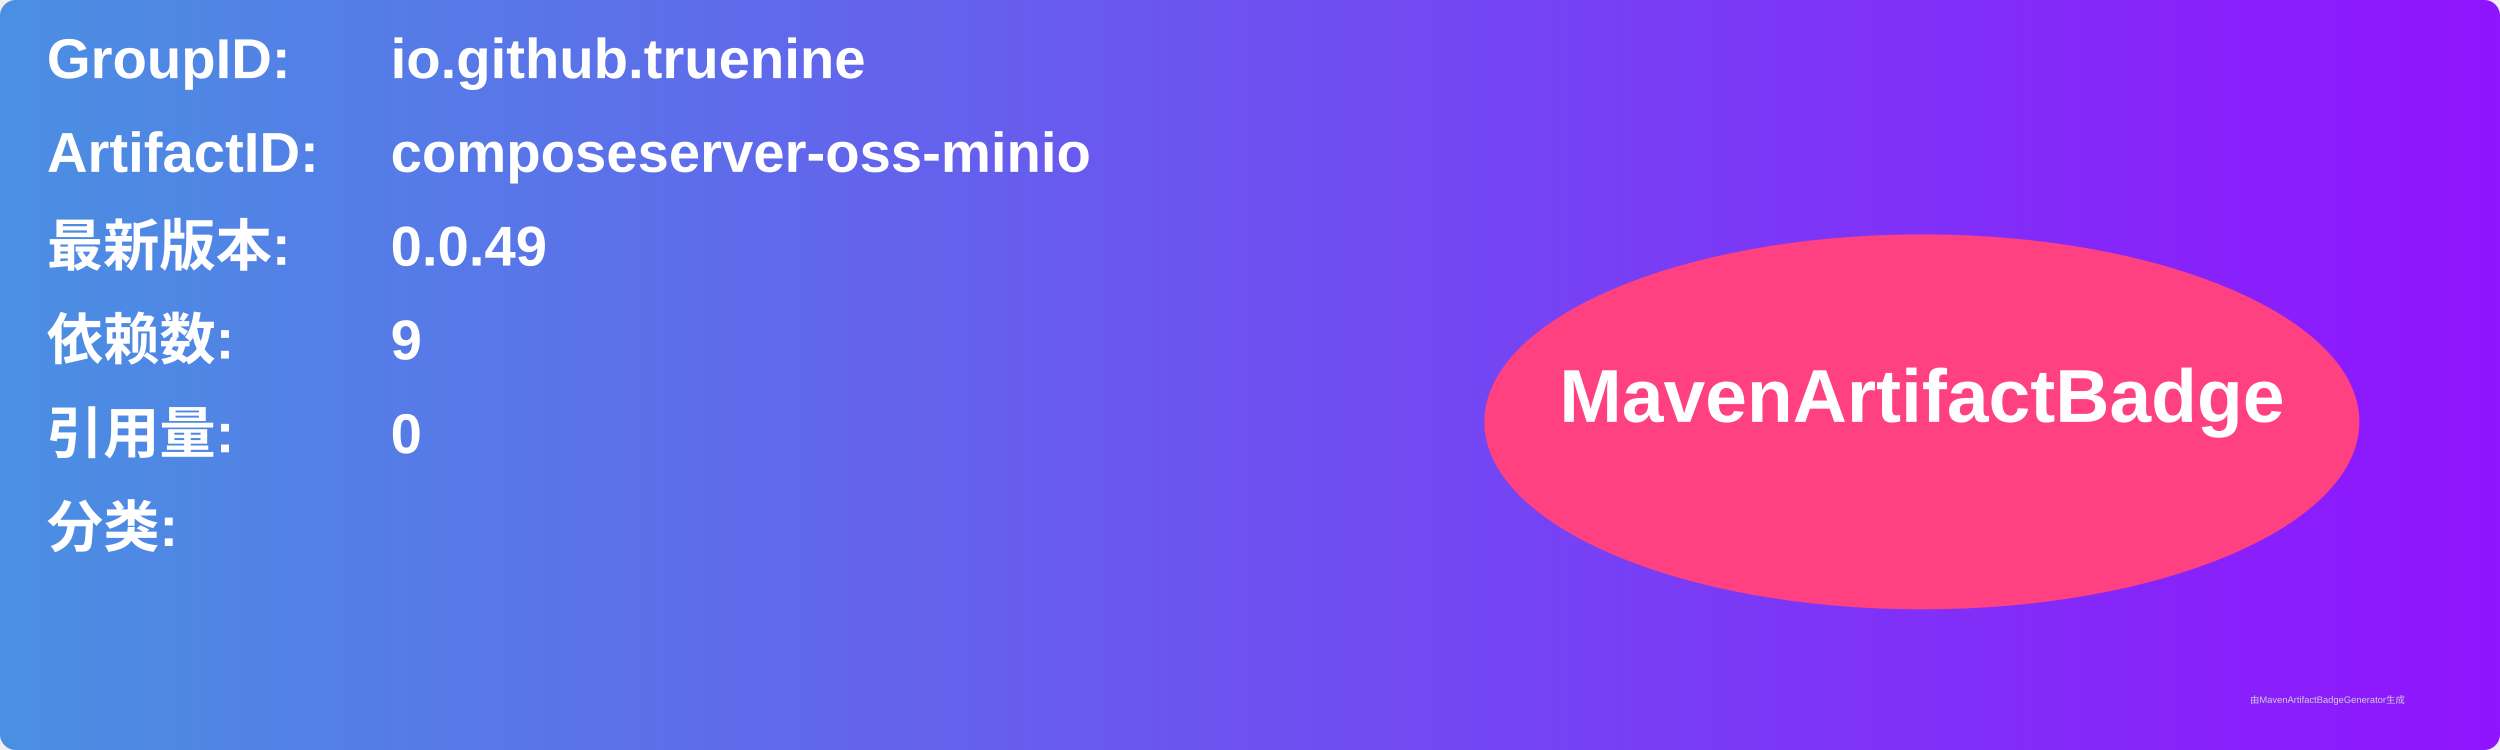
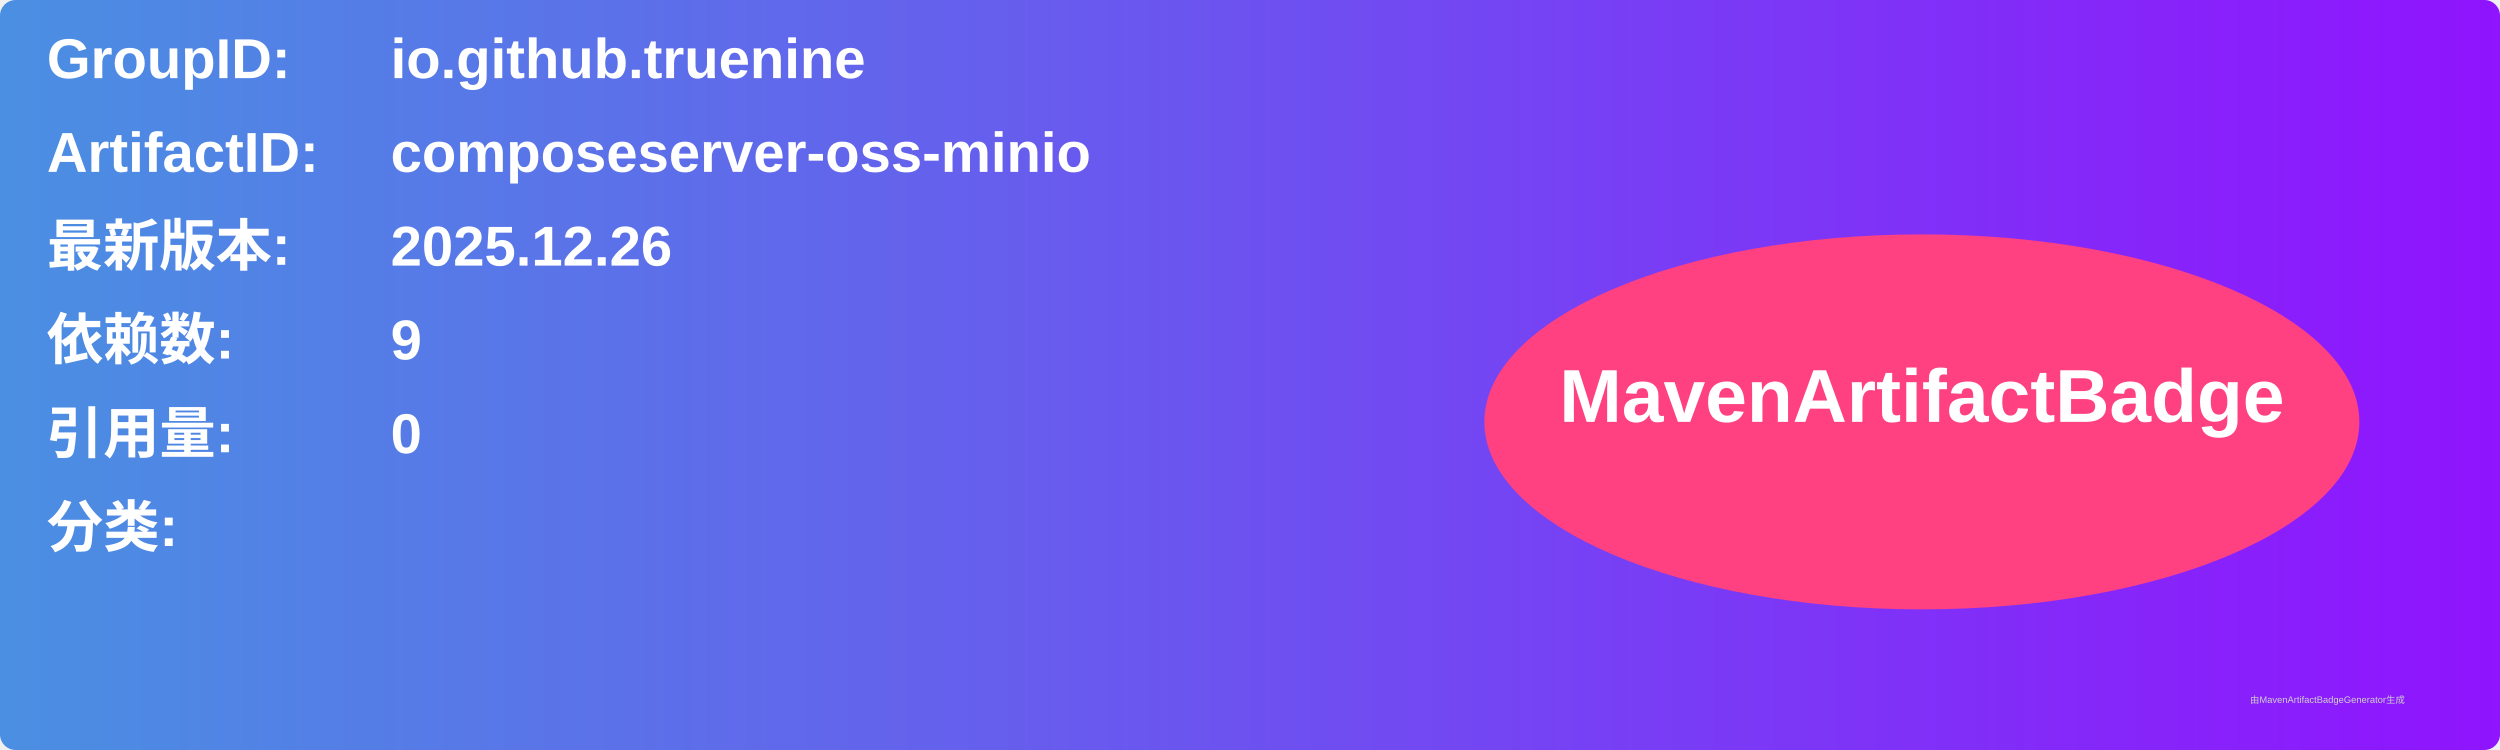
<svg xmlns="http://www.w3.org/2000/svg" width="800" height="240" viewBox="0 0 800 240">
  <linearGradient id="grad" x1="0%" y1="0%" x2="100%" y2="0%">
    <stop offset="0%" stop-color="#4a90e2" />
    <stop offset="100%" stop-color="#9013fe" />
  </linearGradient>
  <rect width="100%" height="100%" rx="5" ry="5" fill="url(#grad)" />
  <g transform="translate(15, 15)">
    <text x="0" y="10" font-family="Arial" font-size="18" fill="white" font-weight="bold" width="260">GroupID:</text>
    <text x="110" y="10" font-family="Arial" font-size="18" fill="white" font-weight="bold" width="460">io.github.truenine</text>
    <text x="0" y="40" font-family="Arial" font-size="18" fill="white" font-weight="bold" width="260">ArtifactID:</text>
    <text x="110" y="40" font-family="Arial" font-size="18" fill="white" font-weight="bold" width="460">composeserver-oss-minio</text>
    <text x="0" y="70" font-family="Arial" font-size="18" fill="white" font-weight="bold">最新版本:</text>
    <text x="110" y="70" font-family="Arial" font-size="18" fill="white" font-weight="bold">
-       <tspan font-weight="bold">0.0.49</tspan>
+       <tspan font-weight="bold">2025.12.26</tspan>
    </text>
    <text x="0" y="100" font-family="Arial" font-size="18" fill="white" font-weight="bold">依赖数: </text>
    <text x="110" y="100" font-family="Arial" font-size="18" fill="white">
      <tspan font-weight="bold">9</tspan>
    </text>
    <text x="0" y="130" font-family="Arial" font-size="18" fill="white" font-weight="bold">引用量: </text>
    <text x="110" y="130" font-family="Arial" font-size="18" fill="white">
      <tspan font-weight="bold">0</tspan>
    </text>
    <text x="0" y="160" font-family="Arial" font-size="18" fill="white" font-weight="bold">分类:</text>
    <text x="10" y="190" font-family="Arial" font-size="10" fill="white">
      <tspan font-weight="bold" />
    </text>
    <ellipse cx="600" cy="120" rx="140" ry="60" fill="#ff4081" />
    <text x="600" y="120" text-anchor="middle" font-family="Arial" font-size="24" fill="white" font-weight="bold">MavenArtifactBadge</text>
  </g>
  <text x="720" y="225" font-family="Arial" font-size="3" fill="#d0d0d0">由MavenArtifactBadgeGenerator生成</text>
</svg>
